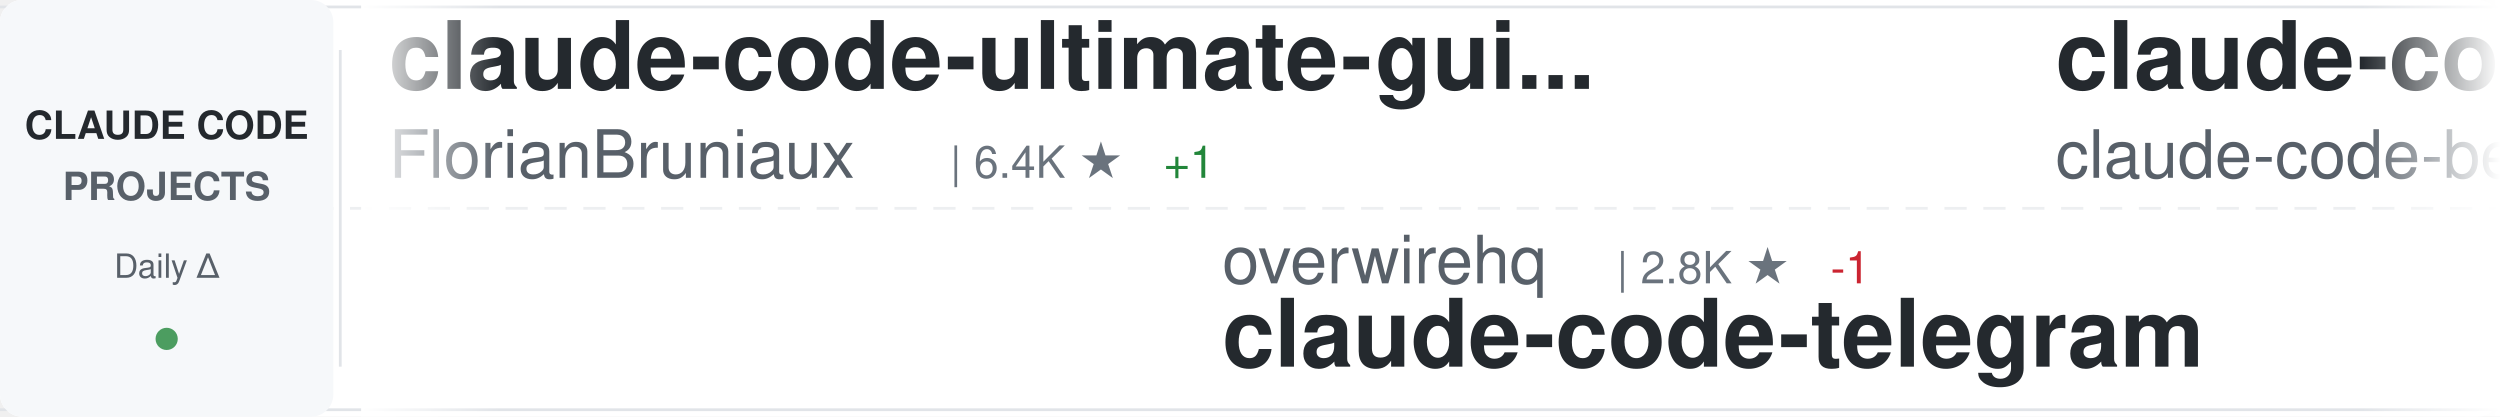
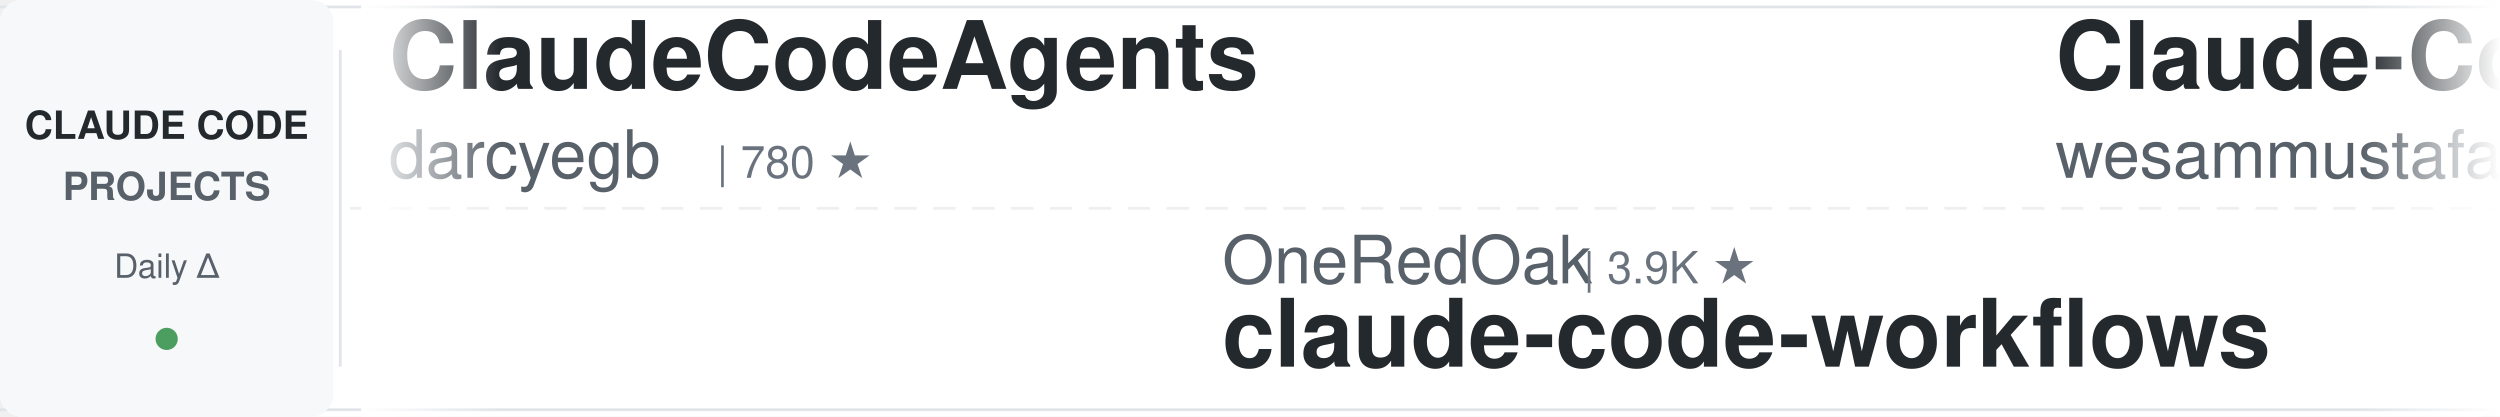
<svg xmlns="http://www.w3.org/2000/svg" width="900" height="150">
  <defs>
    <linearGradient id="awesomeLeftFade" x1="0%" y1="0%" x2="100%" y2="0%">
      <stop offset="0%" style="stop-color:#ffffff;stop-opacity:1" />
      <stop offset="100%" style="stop-color:#ffffff;stop-opacity:0" />
    </linearGradient>
    <linearGradient id="awesomeRightFade" x1="0%" y1="0%" x2="100%" y2="0%">
      <stop offset="0%" style="stop-color:#ffffff;stop-opacity:0" />
      <stop offset="100%" style="stop-color:#ffffff;stop-opacity:1" />
    </linearGradient>
  </defs>
  <rect width="900" height="150" fill="#ffffff" rx="8" />
  <rect x="0" y="2" width="900" height="1" fill="#e1e4e8" />
  <rect x="0" y="147" width="900" height="1" fill="#e1e4e8" />
  <line x1="0" y1="75" x2="900" y2="75" stroke="#e1e4e8" stroke-width="1" stroke-dasharray="8 6" opacity="0.6" />
  <rect x="0" y="0" width="120" height="150" fill="#f6f8fa" rx="8" />
  <text x="60" y="50" font-family="-apple-system, BlinkMacSystemFont, 'Segoe UI', Helvetica, Arial, sans-serif" font-size="14" font-weight="600" fill="#24292e" text-anchor="middle">CLAUDE CODE</text>
  <text x="60" y="72" font-family="-apple-system, BlinkMacSystemFont, 'Segoe UI', Helvetica, Arial, sans-serif" font-size="14" font-weight="600" fill="#586069" text-anchor="middle">PROJECTS</text>
  <text x="60" y="100" font-family="-apple-system, BlinkMacSystemFont, 'Segoe UI', Helvetica, Arial, sans-serif" font-size="12" font-weight="500" fill="#586069" text-anchor="middle">Daily Δ</text>
  <circle cx="60" cy="122" r="4" fill="#22863a" opacity="0.8" />
  <rect x="122" y="18" width="1" height="114" fill="#e1e4e8" />
  <clipPath id="awesomeTickerClip">
    <rect x="130" y="0" width="770" height="150" />
  </clipPath>
  <g clip-path="url(#awesomeTickerClip)">
    <g id="awesomeTickerItems">
      <animateTransform attributeName="transform" attributeType="XML" type="translate" from="0 0" to="-3000 0" dur="54s" repeatCount="indefinite" />
      <g transform="translate(0, 0)">
-         <text x="140" y="32" font-family="-apple-system, BlinkMacSystemFont, 'Segoe UI', Helvetica, Arial, sans-serif" font-size="34" font-weight="600" fill="#24292e">claude-code-ultimate-gui...</text>
-         <text x="140" y="64" font-family="-apple-system, BlinkMacSystemFont, 'Segoe UI', Helvetica, Arial, sans-serif" font-size="24" font-weight="400" fill="#586069">FlorianBruniaux</text>
-         <text x="342" y="64" font-family="-apple-system, BlinkMacSystemFont, 'Segoe UI', Helvetica, Arial, sans-serif" font-size="16" font-weight="500" fill="#6a737d">| 6.4K ★</text>
-         <text x="419" y="64" font-family="-apple-system, BlinkMacSystemFont, 'Segoe UI', Helvetica, Arial, sans-serif" font-size="16" font-weight="500" fill="#22863a"> +1</text>
+         <text x="140" y="32" font-family="-apple-system, BlinkMacSystemFont, 'Segoe UI', Helvetica, Arial, sans-serif" font-size="34" font-weight="600" fill="#24292e">ClaudeCodeAgents</text>
+         <text x="140" y="64" font-family="-apple-system, BlinkMacSystemFont, 'Segoe UI', Helvetica, Arial, sans-serif" font-size="24" font-weight="400" fill="#586069">darcyegb</text>
+         <text x="258" y="64" font-family="-apple-system, BlinkMacSystemFont, 'Segoe UI', Helvetica, Arial, sans-serif" font-size="16" font-weight="500" fill="#6a737d">| 780 ★</text>
      </g>
      <g transform="translate(300, 0)">
-         <text x="140" y="102" font-family="-apple-system, BlinkMacSystemFont, 'Segoe UI', Helvetica, Arial, sans-serif" font-size="24" font-weight="400" fill="#586069">overwirehq</text>
-         <text x="282" y="102" font-family="-apple-system, BlinkMacSystemFont, 'Segoe UI', Helvetica, Arial, sans-serif" font-size="16" font-weight="500" fill="#6a737d">| 2.8K ★</text>
-         <text x="359" y="102" font-family="-apple-system, BlinkMacSystemFont, 'Segoe UI', Helvetica, Arial, sans-serif" font-size="16" font-weight="500" fill="#cb2431"> -1</text>
-         <text x="140" y="132" font-family="-apple-system, BlinkMacSystemFont, 'Segoe UI', Helvetica, Arial, sans-serif" font-size="34" font-weight="600" fill="#24292e">claude-code-telegram</text>
+         <text x="140" y="102" font-family="-apple-system, BlinkMacSystemFont, 'Segoe UI', Helvetica, Arial, sans-serif" font-size="24" font-weight="400" fill="#586069">OneRedOak</text>
+         <text x="270" y="102" font-family="-apple-system, BlinkMacSystemFont, 'Segoe UI', Helvetica, Arial, sans-serif" font-size="16" font-weight="500" fill="#6a737d">| 3.9K ★</text>
+         <text x="140" y="132" font-family="-apple-system, BlinkMacSystemFont, 'Segoe UI', Helvetica, Arial, sans-serif" font-size="34" font-weight="600" fill="#24292e">claude-code-workflows</text>
      </g>
      <g transform="translate(600, 0)">
-         <text x="140" y="32" font-family="-apple-system, BlinkMacSystemFont, 'Segoe UI', Helvetica, Arial, sans-serif" font-size="34" font-weight="600" fill="#24292e">claude-code</text>
-         <text x="140" y="64" font-family="-apple-system, BlinkMacSystemFont, 'Segoe UI', Helvetica, Arial, sans-serif" font-size="24" font-weight="400" fill="#586069">claude-code-best</text>
-         <text x="354" y="64" font-family="-apple-system, BlinkMacSystemFont, 'Segoe UI', Helvetica, Arial, sans-serif" font-size="16" font-weight="500" fill="#6a737d">| 23.3K ★</text>
-         <text x="440" y="64" font-family="-apple-system, BlinkMacSystemFont, 'Segoe UI', Helvetica, Arial, sans-serif" font-size="16" font-weight="500" fill="#22863a"> +3</text>
+         <text x="140" y="32" font-family="-apple-system, BlinkMacSystemFont, 'Segoe UI', Helvetica, Arial, sans-serif" font-size="34" font-weight="600" fill="#24292e">Claude-Code-Quest</text>
+         <text x="140" y="64" font-family="-apple-system, BlinkMacSystemFont, 'Segoe UI', Helvetica, Arial, sans-serif" font-size="24" font-weight="400" fill="#586069">wesammustafa</text>
+         <text x="306" y="64" font-family="-apple-system, BlinkMacSystemFont, 'Segoe UI', Helvetica, Arial, sans-serif" font-size="16" font-weight="500" fill="#6a737d">| 3.7K ★</text>
+         <text x="383" y="64" font-family="-apple-system, BlinkMacSystemFont, 'Segoe UI', Helvetica, Arial, sans-serif" font-size="16" font-weight="500" fill="#22863a"> +4</text>
      </g>
      <g transform="translate(900, 0)">
-         <text x="140" y="102" font-family="-apple-system, BlinkMacSystemFont, 'Segoe UI', Helvetica, Arial, sans-serif" font-size="24" font-weight="400" fill="#586069">LING71671</text>
-         <text x="270" y="102" font-family="-apple-system, BlinkMacSystemFont, 'Segoe UI', Helvetica, Arial, sans-serif" font-size="16" font-weight="500" fill="#6a737d">| 988 ★</text>
-         <text x="140" y="132" font-family="-apple-system, BlinkMacSystemFont, 'Segoe UI', Helvetica, Arial, sans-serif" font-size="34" font-weight="600" fill="#24292e">Open-ClaudeCode</text>
+         <text x="140" y="102" font-family="-apple-system, BlinkMacSystemFont, 'Segoe UI', Helvetica, Arial, sans-serif" font-size="24" font-weight="400" fill="#586069">pengchengneo</text>
+         <text x="306" y="102" font-family="-apple-system, BlinkMacSystemFont, 'Segoe UI', Helvetica, Arial, sans-serif" font-size="16" font-weight="500" fill="#6a737d">| 1.8K ★</text>
+         <text x="383" y="102" font-family="-apple-system, BlinkMacSystemFont, 'Segoe UI', Helvetica, Arial, sans-serif" font-size="16" font-weight="500" fill="#22863a"> +1</text>
+         <text x="140" y="132" font-family="-apple-system, BlinkMacSystemFont, 'Segoe UI', Helvetica, Arial, sans-serif" font-size="34" font-weight="600" fill="#24292e">Claude-Code</text>
      </g>
      <g transform="translate(1200, 0)">
-         <text x="140" y="32" font-family="-apple-system, BlinkMacSystemFont, 'Segoe UI', Helvetica, Arial, sans-serif" font-size="34" font-weight="600" fill="#24292e">claude-coder</text>
-         <text x="140" y="64" font-family="-apple-system, BlinkMacSystemFont, 'Segoe UI', Helvetica, Arial, sans-serif" font-size="24" font-weight="400" fill="#586069">kodu-ai</text>
-         <text x="246" y="64" font-family="-apple-system, BlinkMacSystemFont, 'Segoe UI', Helvetica, Arial, sans-serif" font-size="16" font-weight="500" fill="#6a737d">| 5.2K ★</text>
-         <text x="323" y="64" font-family="-apple-system, BlinkMacSystemFont, 'Segoe UI', Helvetica, Arial, sans-serif" font-size="16" font-weight="500" fill="#cb2431"> -2</text>
+         <text x="140" y="32" font-family="-apple-system, BlinkMacSystemFont, 'Segoe UI', Helvetica, Arial, sans-serif" font-size="34" font-weight="600" fill="#24292e">claude-code-analysis</text>
+         <text x="140" y="64" font-family="-apple-system, BlinkMacSystemFont, 'Segoe UI', Helvetica, Arial, sans-serif" font-size="24" font-weight="400" fill="#586069">liuup</text>
+         <text x="222" y="64" font-family="-apple-system, BlinkMacSystemFont, 'Segoe UI', Helvetica, Arial, sans-serif" font-size="16" font-weight="500" fill="#6a737d">| 4.1K ★</text>
+         <text x="299" y="64" font-family="-apple-system, BlinkMacSystemFont, 'Segoe UI', Helvetica, Arial, sans-serif" font-size="16" font-weight="500" fill="#22863a"> +3</text>
      </g>
      <g transform="translate(1500, 0)">
-         <text x="140" y="102" font-family="-apple-system, BlinkMacSystemFont, 'Segoe UI', Helvetica, Arial, sans-serif" font-size="24" font-weight="400" fill="#586069">Pimzino</text>
-         <text x="246" y="102" font-family="-apple-system, BlinkMacSystemFont, 'Segoe UI', Helvetica, Arial, sans-serif" font-size="16" font-weight="500" fill="#6a737d">| 3.9K ★</text>
-         <text x="323" y="102" font-family="-apple-system, BlinkMacSystemFont, 'Segoe UI', Helvetica, Arial, sans-serif" font-size="16" font-weight="500" fill="#cb2431"> -1</text>
-         <text x="140" y="132" font-family="-apple-system, BlinkMacSystemFont, 'Segoe UI', Helvetica, Arial, sans-serif" font-size="34" font-weight="600" fill="#24292e">claude-code-spec-workflo...</text>
+         <text x="140" y="102" font-family="-apple-system, BlinkMacSystemFont, 'Segoe UI', Helvetica, Arial, sans-serif" font-size="24" font-weight="400" fill="#586069">tanbiralam</text>
+         <text x="282" y="102" font-family="-apple-system, BlinkMacSystemFont, 'Segoe UI', Helvetica, Arial, sans-serif" font-size="16" font-weight="500" fill="#6a737d">| 2.4K ★</text>
+         <text x="359" y="102" font-family="-apple-system, BlinkMacSystemFont, 'Segoe UI', Helvetica, Arial, sans-serif" font-size="16" font-weight="500" fill="#22863a"> +1</text>
+         <text x="140" y="132" font-family="-apple-system, BlinkMacSystemFont, 'Segoe UI', Helvetica, Arial, sans-serif" font-size="34" font-weight="600" fill="#24292e">claude-code</text>
      </g>
      <g transform="translate(1800, 0)">
-         <text x="140" y="32" font-family="-apple-system, BlinkMacSystemFont, 'Segoe UI', Helvetica, Arial, sans-serif" font-size="34" font-weight="600" fill="#24292e">claude-code-rust</text>
-         <text x="140" y="64" font-family="-apple-system, BlinkMacSystemFont, 'Segoe UI', Helvetica, Arial, sans-serif" font-size="24" font-weight="400" fill="#586069">lorryjovens-hub</text>
-         <text x="342" y="64" font-family="-apple-system, BlinkMacSystemFont, 'Segoe UI', Helvetica, Arial, sans-serif" font-size="16" font-weight="500" fill="#6a737d">| 1.7K ★</text>
+         <text x="140" y="32" font-family="-apple-system, BlinkMacSystemFont, 'Segoe UI', Helvetica, Arial, sans-serif" font-size="34" font-weight="600" fill="#24292e">claude-code</text>
+         <text x="140" y="64" font-family="-apple-system, BlinkMacSystemFont, 'Segoe UI', Helvetica, Arial, sans-serif" font-size="24" font-weight="400" fill="#586069">RishabhK103</text>
+         <text x="294" y="64" font-family="-apple-system, BlinkMacSystemFont, 'Segoe UI', Helvetica, Arial, sans-serif" font-size="16" font-weight="500" fill="#6a737d">| 112 ★</text>
      </g>
      <g transform="translate(2100, 0)">
-         <text x="140" y="102" font-family="-apple-system, BlinkMacSystemFont, 'Segoe UI', Helvetica, Arial, sans-serif" font-size="24" font-weight="400" fill="#586069">feiskyer</text>
-         <text x="258" y="102" font-family="-apple-system, BlinkMacSystemFont, 'Segoe UI', Helvetica, Arial, sans-serif" font-size="16" font-weight="500" fill="#6a737d">| 1.7K ★</text>
-         <text x="140" y="132" font-family="-apple-system, BlinkMacSystemFont, 'Segoe UI', Helvetica, Arial, sans-serif" font-size="34" font-weight="600" fill="#24292e">claude-code-settings</text>
+         <text x="140" y="102" font-family="-apple-system, BlinkMacSystemFont, 'Segoe UI', Helvetica, Arial, sans-serif" font-size="24" font-weight="400" fill="#586069">daymade</text>
+         <text x="246" y="102" font-family="-apple-system, BlinkMacSystemFont, 'Segoe UI', Helvetica, Arial, sans-serif" font-size="16" font-weight="500" fill="#6a737d">| 1.5K ★</text>
+         <text x="323" y="102" font-family="-apple-system, BlinkMacSystemFont, 'Segoe UI', Helvetica, Arial, sans-serif" font-size="16" font-weight="500" fill="#22863a"> +2</text>
+         <text x="140" y="132" font-family="-apple-system, BlinkMacSystemFont, 'Segoe UI', Helvetica, Arial, sans-serif" font-size="34" font-weight="600" fill="#24292e">claude-code-skills</text>
      </g>
      <g transform="translate(2400, 0)">
-         <text x="140" y="32" font-family="-apple-system, BlinkMacSystemFont, 'Segoe UI', Helvetica, Arial, sans-serif" font-size="34" font-weight="600" fill="#24292e">claude-code-rev</text>
-         <text x="140" y="64" font-family="-apple-system, BlinkMacSystemFont, 'Segoe UI', Helvetica, Arial, sans-serif" font-size="24" font-weight="400" fill="#586069">oboard</text>
-         <text x="234" y="64" font-family="-apple-system, BlinkMacSystemFont, 'Segoe UI', Helvetica, Arial, sans-serif" font-size="16" font-weight="500" fill="#6a737d">| 3.3K ★</text>
+         <text x="140" y="32" font-family="-apple-system, BlinkMacSystemFont, 'Segoe UI', Helvetica, Arial, sans-serif" font-size="34" font-weight="600" fill="#24292e">claude-code-system-promp...</text>
+         <text x="140" y="64" font-family="-apple-system, BlinkMacSystemFont, 'Segoe UI', Helvetica, Arial, sans-serif" font-size="24" font-weight="400" fill="#586069">Piebald-AI</text>
+         <text x="282" y="64" font-family="-apple-system, BlinkMacSystemFont, 'Segoe UI', Helvetica, Arial, sans-serif" font-size="16" font-weight="500" fill="#6a737d">| 13.2K ★</text>
+         <text x="368" y="64" font-family="-apple-system, BlinkMacSystemFont, 'Segoe UI', Helvetica, Arial, sans-serif" font-size="16" font-weight="500" fill="#22863a"> +6</text>
      </g>
      <g transform="translate(2700, 0)">
-         <text x="140" y="102" font-family="-apple-system, BlinkMacSystemFont, 'Segoe UI', Helvetica, Arial, sans-serif" font-size="24" font-weight="400" fill="#586069">jarmuine</text>
-         <text x="258" y="102" font-family="-apple-system, BlinkMacSystemFont, 'Segoe UI', Helvetica, Arial, sans-serif" font-size="16" font-weight="500" fill="#6a737d">| 2.3K ★</text>
-         <text x="140" y="132" font-family="-apple-system, BlinkMacSystemFont, 'Segoe UI', Helvetica, Arial, sans-serif" font-size="34" font-weight="600" fill="#24292e">claude-code</text>
+         <text x="140" y="102" font-family="-apple-system, BlinkMacSystemFont, 'Segoe UI', Helvetica, Arial, sans-serif" font-size="24" font-weight="400" fill="#586069">disler</text>
+         <text x="234" y="102" font-family="-apple-system, BlinkMacSystemFont, 'Segoe UI', Helvetica, Arial, sans-serif" font-size="16" font-weight="500" fill="#6a737d">| 4.0K ★</text>
+         <text x="140" y="132" font-family="-apple-system, BlinkMacSystemFont, 'Segoe UI', Helvetica, Arial, sans-serif" font-size="34" font-weight="600" fill="#24292e">claude-code-hooks-master...</text>
      </g>
      <g transform="translate(3000, 0)">
-         <text x="140" y="32" font-family="-apple-system, BlinkMacSystemFont, 'Segoe UI', Helvetica, Arial, sans-serif" font-size="34" font-weight="600" fill="#24292e">claude-code-ultimate-gui...</text>
-         <text x="140" y="64" font-family="-apple-system, BlinkMacSystemFont, 'Segoe UI', Helvetica, Arial, sans-serif" font-size="24" font-weight="400" fill="#586069">FlorianBruniaux</text>
-         <text x="342" y="64" font-family="-apple-system, BlinkMacSystemFont, 'Segoe UI', Helvetica, Arial, sans-serif" font-size="16" font-weight="500" fill="#6a737d">| 6.4K ★</text>
-         <text x="419" y="64" font-family="-apple-system, BlinkMacSystemFont, 'Segoe UI', Helvetica, Arial, sans-serif" font-size="16" font-weight="500" fill="#22863a"> +1</text>
+         <text x="140" y="32" font-family="-apple-system, BlinkMacSystemFont, 'Segoe UI', Helvetica, Arial, sans-serif" font-size="34" font-weight="600" fill="#24292e">ClaudeCodeAgents</text>
+         <text x="140" y="64" font-family="-apple-system, BlinkMacSystemFont, 'Segoe UI', Helvetica, Arial, sans-serif" font-size="24" font-weight="400" fill="#586069">darcyegb</text>
+         <text x="258" y="64" font-family="-apple-system, BlinkMacSystemFont, 'Segoe UI', Helvetica, Arial, sans-serif" font-size="16" font-weight="500" fill="#6a737d">| 780 ★</text>
      </g>
      <g transform="translate(3300, 0)">
-         <text x="140" y="102" font-family="-apple-system, BlinkMacSystemFont, 'Segoe UI', Helvetica, Arial, sans-serif" font-size="24" font-weight="400" fill="#586069">overwirehq</text>
-         <text x="282" y="102" font-family="-apple-system, BlinkMacSystemFont, 'Segoe UI', Helvetica, Arial, sans-serif" font-size="16" font-weight="500" fill="#6a737d">| 2.8K ★</text>
-         <text x="359" y="102" font-family="-apple-system, BlinkMacSystemFont, 'Segoe UI', Helvetica, Arial, sans-serif" font-size="16" font-weight="500" fill="#cb2431"> -1</text>
-         <text x="140" y="132" font-family="-apple-system, BlinkMacSystemFont, 'Segoe UI', Helvetica, Arial, sans-serif" font-size="34" font-weight="600" fill="#24292e">claude-code-telegram</text>
+         <text x="140" y="102" font-family="-apple-system, BlinkMacSystemFont, 'Segoe UI', Helvetica, Arial, sans-serif" font-size="24" font-weight="400" fill="#586069">OneRedOak</text>
+         <text x="270" y="102" font-family="-apple-system, BlinkMacSystemFont, 'Segoe UI', Helvetica, Arial, sans-serif" font-size="16" font-weight="500" fill="#6a737d">| 3.9K ★</text>
+         <text x="140" y="132" font-family="-apple-system, BlinkMacSystemFont, 'Segoe UI', Helvetica, Arial, sans-serif" font-size="34" font-weight="600" fill="#24292e">claude-code-workflows</text>
      </g>
      <g transform="translate(3600, 0)">
-         <text x="140" y="32" font-family="-apple-system, BlinkMacSystemFont, 'Segoe UI', Helvetica, Arial, sans-serif" font-size="34" font-weight="600" fill="#24292e">claude-code</text>
-         <text x="140" y="64" font-family="-apple-system, BlinkMacSystemFont, 'Segoe UI', Helvetica, Arial, sans-serif" font-size="24" font-weight="400" fill="#586069">claude-code-best</text>
-         <text x="354" y="64" font-family="-apple-system, BlinkMacSystemFont, 'Segoe UI', Helvetica, Arial, sans-serif" font-size="16" font-weight="500" fill="#6a737d">| 23.3K ★</text>
-         <text x="440" y="64" font-family="-apple-system, BlinkMacSystemFont, 'Segoe UI', Helvetica, Arial, sans-serif" font-size="16" font-weight="500" fill="#22863a"> +3</text>
+         <text x="140" y="32" font-family="-apple-system, BlinkMacSystemFont, 'Segoe UI', Helvetica, Arial, sans-serif" font-size="34" font-weight="600" fill="#24292e">Claude-Code-Quest</text>
+         <text x="140" y="64" font-family="-apple-system, BlinkMacSystemFont, 'Segoe UI', Helvetica, Arial, sans-serif" font-size="24" font-weight="400" fill="#586069">wesammustafa</text>
+         <text x="306" y="64" font-family="-apple-system, BlinkMacSystemFont, 'Segoe UI', Helvetica, Arial, sans-serif" font-size="16" font-weight="500" fill="#6a737d">| 3.7K ★</text>
+         <text x="383" y="64" font-family="-apple-system, BlinkMacSystemFont, 'Segoe UI', Helvetica, Arial, sans-serif" font-size="16" font-weight="500" fill="#22863a"> +4</text>
      </g>
      <g transform="translate(3900, 0)">
-         <text x="140" y="102" font-family="-apple-system, BlinkMacSystemFont, 'Segoe UI', Helvetica, Arial, sans-serif" font-size="24" font-weight="400" fill="#586069">LING71671</text>
-         <text x="270" y="102" font-family="-apple-system, BlinkMacSystemFont, 'Segoe UI', Helvetica, Arial, sans-serif" font-size="16" font-weight="500" fill="#6a737d">| 988 ★</text>
-         <text x="140" y="132" font-family="-apple-system, BlinkMacSystemFont, 'Segoe UI', Helvetica, Arial, sans-serif" font-size="34" font-weight="600" fill="#24292e">Open-ClaudeCode</text>
+         <text x="140" y="102" font-family="-apple-system, BlinkMacSystemFont, 'Segoe UI', Helvetica, Arial, sans-serif" font-size="24" font-weight="400" fill="#586069">pengchengneo</text>
+         <text x="306" y="102" font-family="-apple-system, BlinkMacSystemFont, 'Segoe UI', Helvetica, Arial, sans-serif" font-size="16" font-weight="500" fill="#6a737d">| 1.8K ★</text>
+         <text x="383" y="102" font-family="-apple-system, BlinkMacSystemFont, 'Segoe UI', Helvetica, Arial, sans-serif" font-size="16" font-weight="500" fill="#22863a"> +1</text>
+         <text x="140" y="132" font-family="-apple-system, BlinkMacSystemFont, 'Segoe UI', Helvetica, Arial, sans-serif" font-size="34" font-weight="600" fill="#24292e">Claude-Code</text>
      </g>
    </g>
  </g>
  <rect x="130" y="0" width="50" height="150" fill="url(#awesomeLeftFade)" />
  <rect x="850" y="0" width="50" height="150" fill="url(#awesomeRightFade)" />
</svg>
